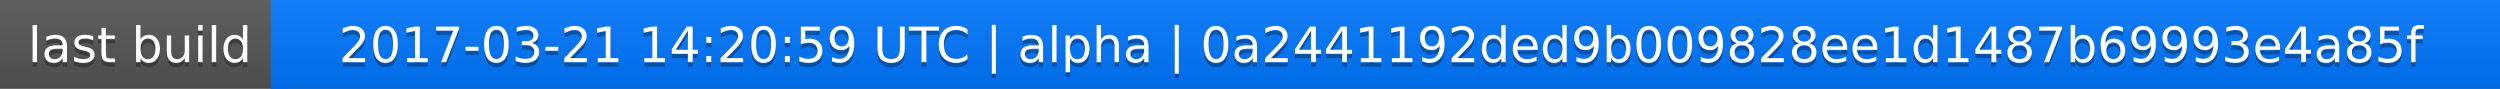
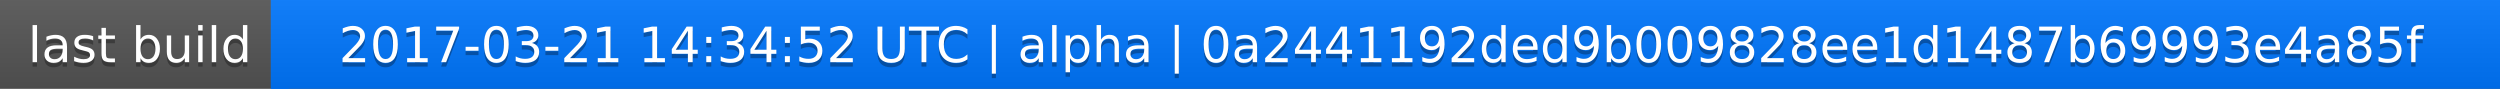
<svg xmlns="http://www.w3.org/2000/svg" width="563" height="20">
  <linearGradient id="a" x2="0" y2="100%">
    <stop offset="0" stop-color="#bbb" stop-opacity=".1" />
    <stop offset="1" stop-opacity=".1" />
  </linearGradient>
  <rect rx="0" width="563" height="20" fill="#555" />
  <rect rx="0" x="61" width="502" height="20" fill="#07f" />
  <path fill="#07f" d="M61 0h4v20h-4z" />
  <rect rx="0" width="563" height="20" fill="url(#a)" />
  <g fill="#fff" text-anchor="middle" font-family="DejaVu Sans,Verdana,Geneva,sans-serif" font-size="11">
    <text x="31.5" y="15" fill="#010101" fill-opacity=".3">last build</text>
    <text x="31.5" y="14">last build</text>
-     <text x="311" y="15" fill="#010101" fill-opacity=".3">2017-03-21 14:20:59 UTC | alpha | 0a2441192ded9b009828ee1d1487b69993e4a85f</text>
-     <text x="311" y="14">2017-03-21 14:20:59 UTC | alpha | 0a2441192ded9b009828ee1d1487b69993e4a85f</text>
+     <text x="311" y="15" fill="#010101" fill-opacity=".3">2017-03-21 14:34:52 UTC | alpha | 0a2441192ded9b009828ee1d1487b69993e4a85f</text>
+     <text x="311" y="14">2017-03-21 14:34:52 UTC | alpha | 0a2441192ded9b009828ee1d1487b69993e4a85f</text>
  </g>
</svg>
